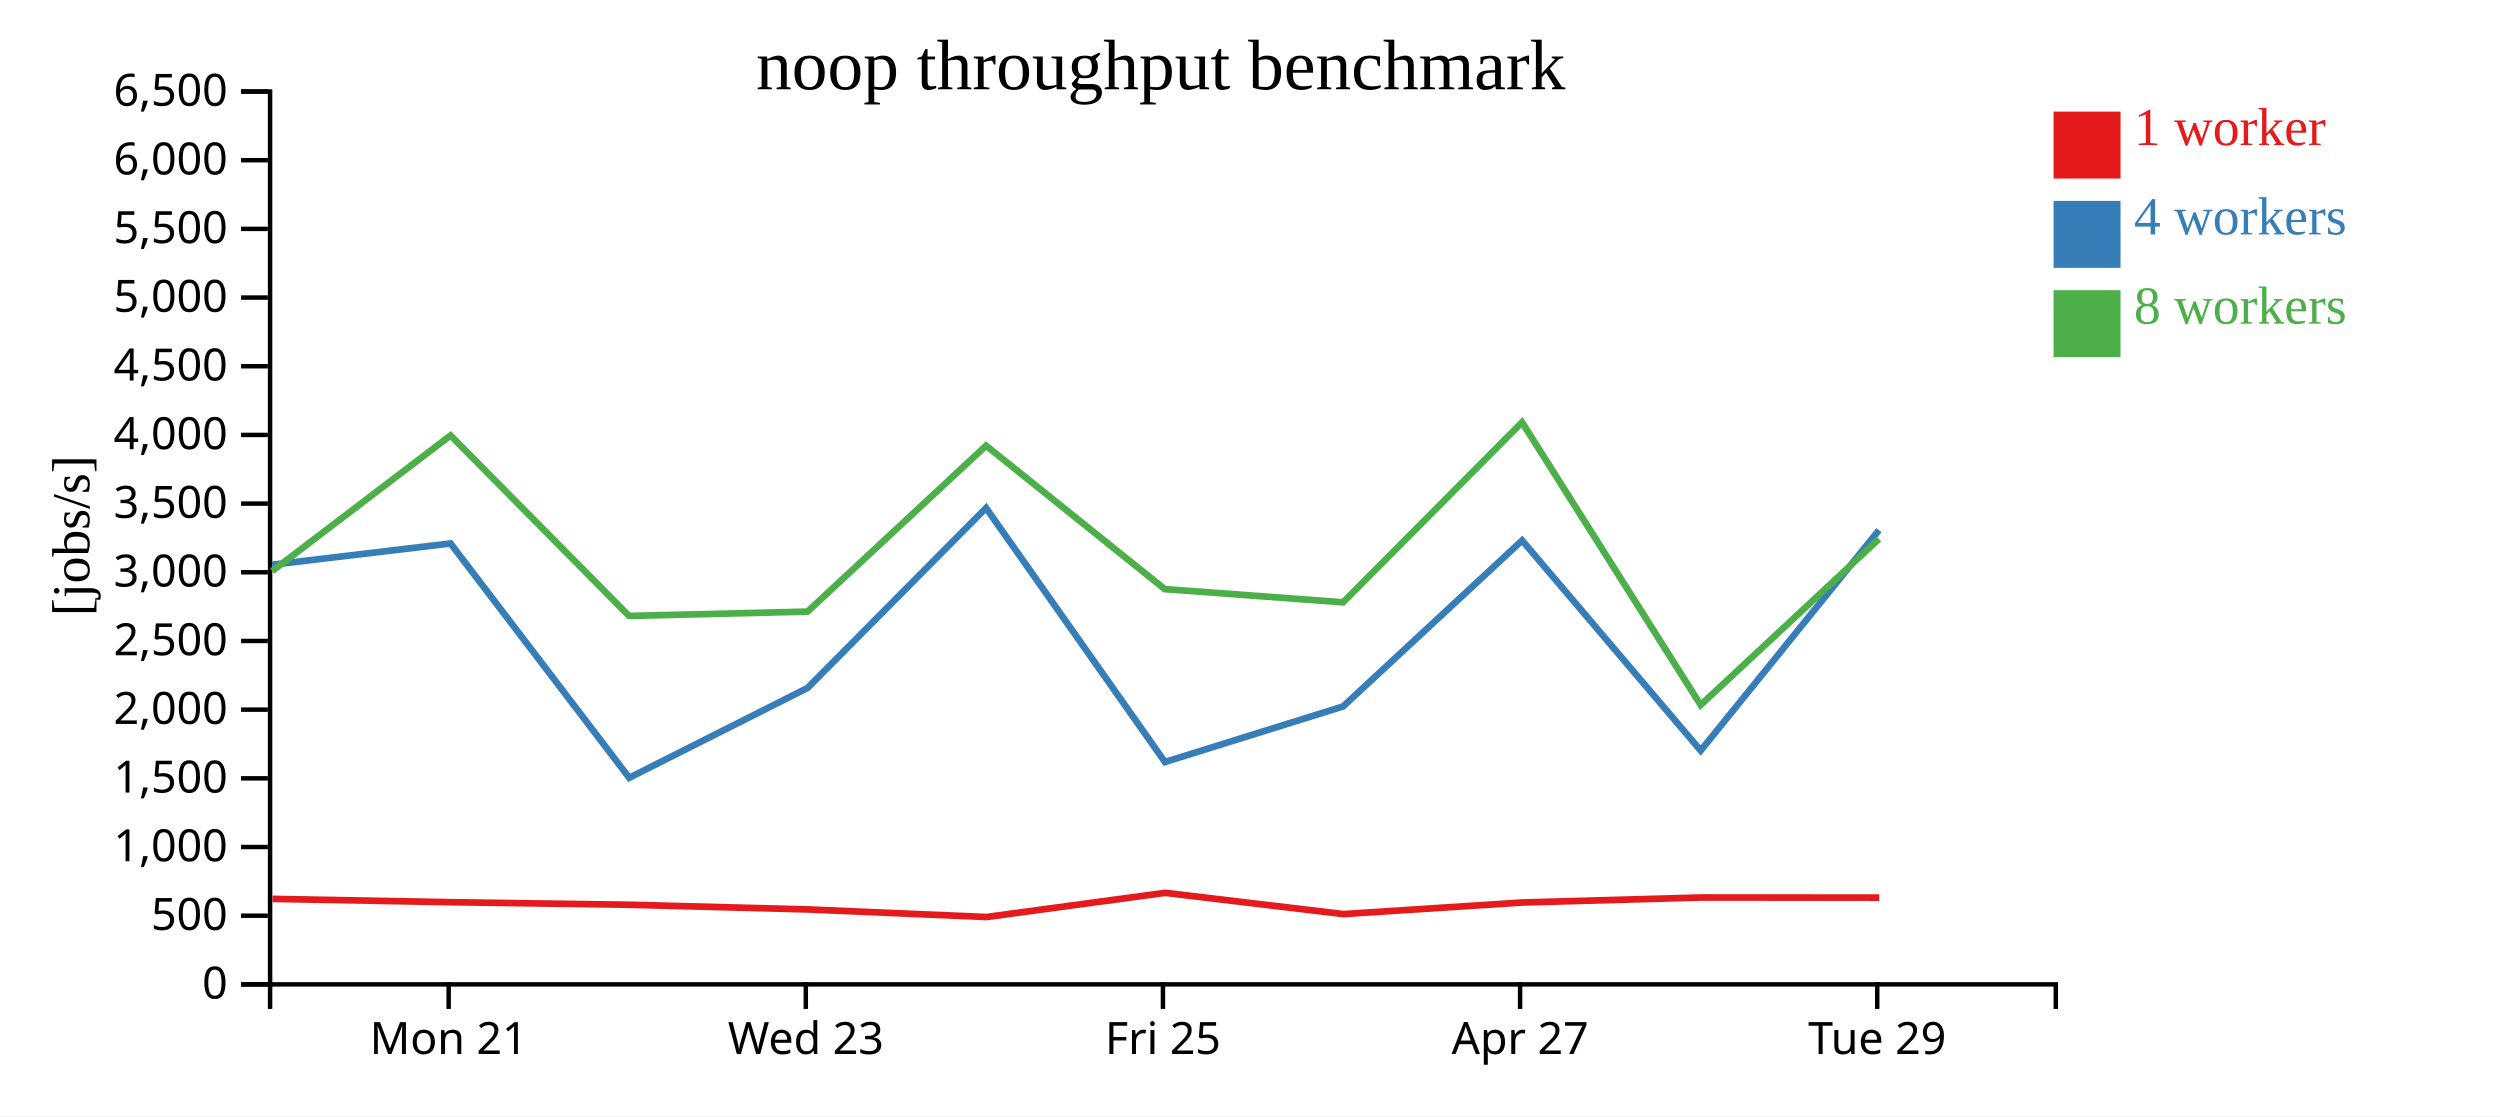
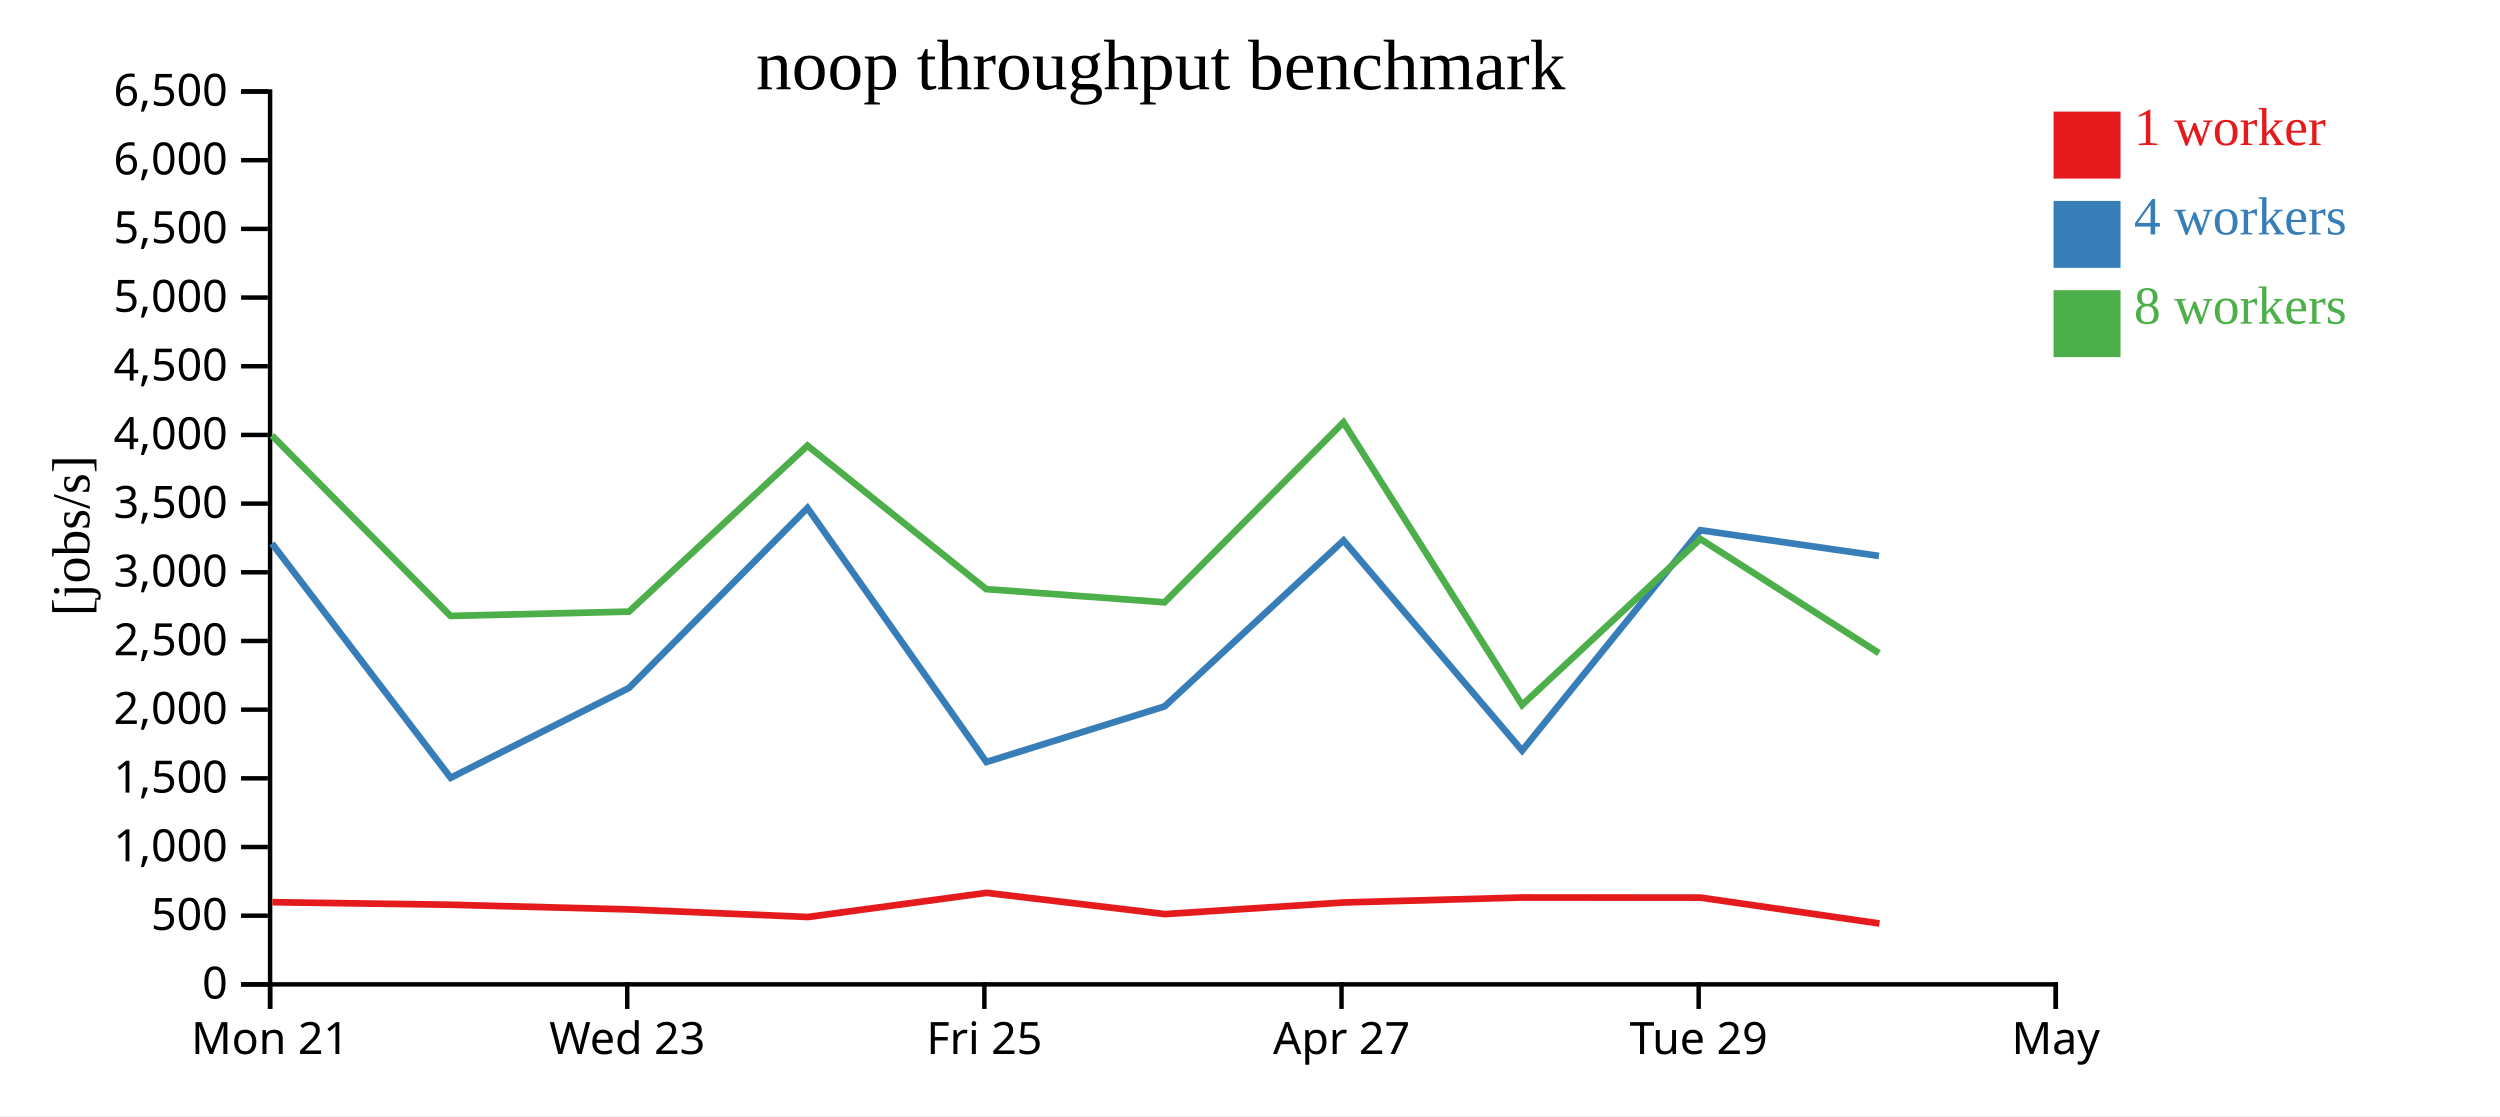
<svg xmlns="http://www.w3.org/2000/svg" width="560" height="250">
  <rect width="100%" height="100%" fill="white" />
  <g transform="translate(60,20)">
    <g transform="translate(0,200)" fill="none" font-size="10" font-family="sans-serif" text-anchor="middle">
      <path class="domain" stroke="currentColor" d="M0.5,6V0.5H400.5V6" />
-       <g class="tick" opacity="1" transform="translate(40.5,0)">
+       <g class="tick" opacity="1" transform="translate(0.5,0)">
        <line stroke="currentColor" y2="6" />
        <text fill="currentColor" y="9" dy="0.71em">Mon 21</text>
      </g>
-       <g class="tick" opacity="1" transform="translate(120.5,0)">
+       <g class="tick" opacity="1" transform="translate(80.5,0)">
        <line stroke="currentColor" y2="6" />
        <text fill="currentColor" y="9" dy="0.71em">Wed 23</text>
      </g>
-       <g class="tick" opacity="1" transform="translate(200.5,0)">
+       <g class="tick" opacity="1" transform="translate(160.5,0)">
        <line stroke="currentColor" y2="6" />
        <text fill="currentColor" y="9" dy="0.71em">Fri 25</text>
      </g>
-       <g class="tick" opacity="1" transform="translate(280.5,0)">
+       <g class="tick" opacity="1" transform="translate(240.5,0)">
        <line stroke="currentColor" y2="6" />
        <text fill="currentColor" y="9" dy="0.71em">Apr 27</text>
      </g>
-       <g class="tick" opacity="1" transform="translate(360.5,0)">
+       <g class="tick" opacity="1" transform="translate(320.5,0)">
        <line stroke="currentColor" y2="6" />
        <text fill="currentColor" y="9" dy="0.71em">Tue 29</text>
+       </g>
+       <g class="tick" opacity="1" transform="translate(400.5,0)">
+         <line stroke="currentColor" y2="6" />
+         <text fill="currentColor" y="9" dy="0.71em">May</text>
      </g>
    </g>
    <g fill="none" font-size="10" font-family="sans-serif" text-anchor="end">
      <path class="domain" stroke="currentColor" d="M-6,200.5H0.5V0.5H-6" />
      <g class="tick" opacity="1" transform="translate(0,200.5)">
        <line stroke="currentColor" x2="-6" />
        <text fill="currentColor" x="-9" dy="0.32em">0</text>
      </g>
      <g class="tick" opacity="1" transform="translate(0,185.1154)">
        <line stroke="currentColor" x2="-6" />
        <text fill="currentColor" x="-9" dy="0.32em">500</text>
      </g>
      <g class="tick" opacity="1" transform="translate(0,169.7308)">
        <line stroke="currentColor" x2="-6" />
        <text fill="currentColor" x="-9" dy="0.32em">1,000</text>
      </g>
      <g class="tick" opacity="1" transform="translate(0,154.3462)">
        <line stroke="currentColor" x2="-6" />
        <text fill="currentColor" x="-9" dy="0.32em">1,500</text>
      </g>
      <g class="tick" opacity="1" transform="translate(0,138.9615)">
        <line stroke="currentColor" x2="-6" />
        <text fill="currentColor" x="-9" dy="0.32em">2,000</text>
      </g>
      <g class="tick" opacity="1" transform="translate(0,123.5769)">
        <line stroke="currentColor" x2="-6" />
        <text fill="currentColor" x="-9" dy="0.32em">2,500</text>
      </g>
      <g class="tick" opacity="1" transform="translate(0,108.1923)">
        <line stroke="currentColor" x2="-6" />
        <text fill="currentColor" x="-9" dy="0.32em">3,000</text>
      </g>
      <g class="tick" opacity="1" transform="translate(0,92.80769)">
        <line stroke="currentColor" x2="-6" />
        <text fill="currentColor" x="-9" dy="0.32em">3,500</text>
      </g>
      <g class="tick" opacity="1" transform="translate(0,77.42308)">
        <line stroke="currentColor" x2="-6" />
        <text fill="currentColor" x="-9" dy="0.32em">4,000</text>
      </g>
      <g class="tick" opacity="1" transform="translate(0,62.03846)">
        <line stroke="currentColor" x2="-6" />
        <text fill="currentColor" x="-9" dy="0.32em">4,500</text>
      </g>
      <g class="tick" opacity="1" transform="translate(0,46.65385)">
        <line stroke="currentColor" x2="-6" />
        <text fill="currentColor" x="-9" dy="0.32em">5,000</text>
      </g>
      <g class="tick" opacity="1" transform="translate(0,31.26923)">
        <line stroke="currentColor" x2="-6" />
        <text fill="currentColor" x="-9" dy="0.32em">5,500</text>
      </g>
      <g class="tick" opacity="1" transform="translate(0,15.88462)">
        <line stroke="currentColor" x2="-6" />
        <text fill="currentColor" x="-9" dy="0.32em">6,000</text>
      </g>
      <g class="tick" opacity="1" transform="translate(0,0.5)">
        <line stroke="currentColor" x2="-6" />
        <text fill="currentColor" x="-9" dy="0.32em">6,500</text>
      </g>
    </g>
    <text text-anchor="middle" style="font-size: 12px" transform="rotate(-90)" y="-40" x="-100">[jobs/s]</text>
    <text text-anchor="middle" style="font-size: 16px" y="0" x="200">noop throughput benchmark</text>
-     <path class="line" fill="none" stroke="#e41a1c" stroke-width="1.5" d="M1.023,181.345L41.002,182.091L80.965,182.665L120.965,183.711L160.956,185.411L201.009,179.995L240.941,184.758L281.013,182.157L320.997,181.042L360.946,181.068" />
-     <path class="line" fill="none" stroke="#377eb8" stroke-width="1.5" d="M0.962,106.492L40.917,101.735L80.949,154.226L120.895,134.099L160.871,93.787L200.951,150.692L240.868,138.231L280.954,101.061L320.956,148.127L360.873,98.768" />
-     <path class="line" fill="none" stroke="#4daf4a" stroke-width="1.5" d="M0.964,107.92L40.919,77.544L80.904,117.964L120.891,117.001L160.876,79.827L200.907,111.961L240.849,114.92L280.936,74.595L320.945,137.918L360.885,100.73" />
+     <path class="line" fill="none" stroke="#e41a1c" stroke-width="1.5" d="M1.002,182.091L40.965,182.665L80.965,183.711L120.956,185.411L161.009,179.995L200.941,184.758L241.013,182.157L280.997,181.042L320.946,181.068L360.997,186.864" />
+     <path class="line" fill="none" stroke="#377eb8" stroke-width="1.5" d="M0.917,101.735L40.949,154.226L80.895,134.099L120.871,93.787L160.951,150.692L200.868,138.231L240.954,101.061L280.956,148.127L320.873,98.768L360.886,104.533" />
+     <path class="line" fill="none" stroke="#4daf4a" stroke-width="1.5" d="M0.919,77.544L40.904,117.964L80.891,117.001L120.876,79.827L160.907,111.961L200.849,114.92L240.936,74.595L280.945,137.918L320.885,100.73L360.902,126.302" />
    <rect class="dot" x="400" y="5" width="15" height="15" style="fill: #e41a1c;" />
    <rect class="dot" x="400" y="25" width="15" height="15" style="fill: #377eb8;" />
    <rect class="dot" x="400" y="45" width="15" height="15" style="fill: #4daf4a;" />
    <text class="label" x="418" y="12.5" style="fill: #e41a1c; alignment-baseline: middle;" text-anchor="left">1 worker</text>
    <text class="label" x="418" y="32.5" style="fill: #377eb8; alignment-baseline: middle;" text-anchor="left">4 workers</text>
    <text class="label" x="418" y="52.5" style="fill: #4daf4a; alignment-baseline: middle;" text-anchor="left">8 workers</text>
  </g>
</svg>
